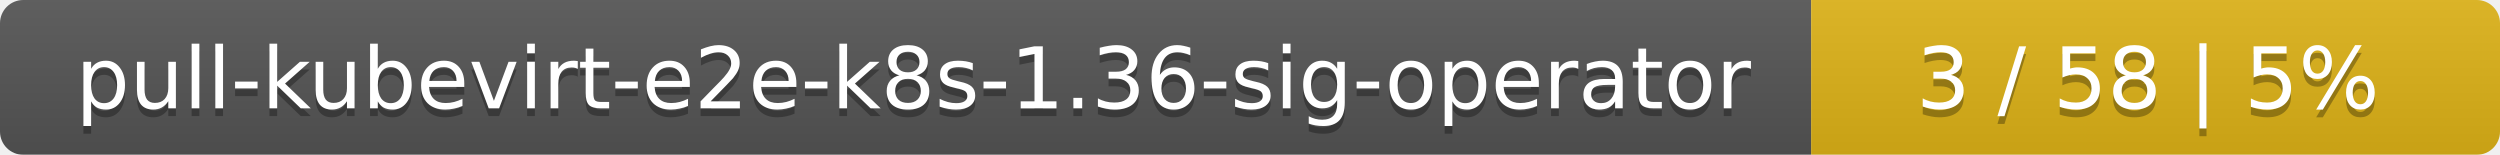
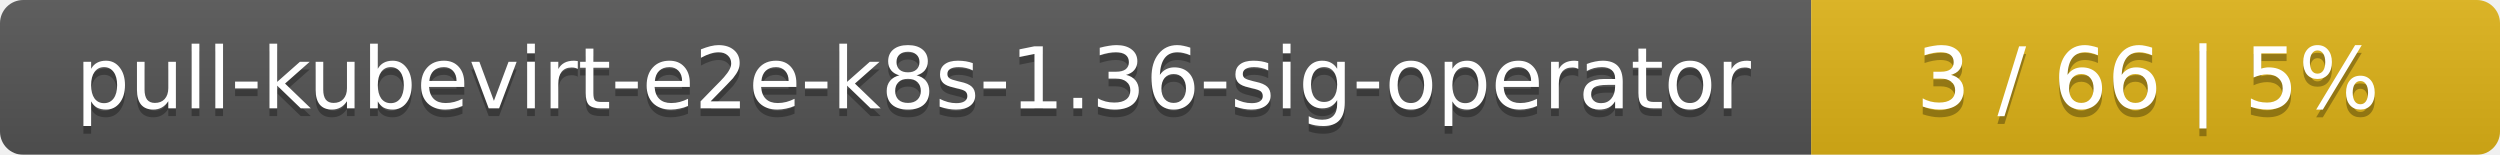
<svg xmlns="http://www.w3.org/2000/svg" width="323" height="20">
  <linearGradient id="smooth" x2="0" y2="100%">
    <stop offset="0" stop-color="#bbb" stop-opacity=".1" />
    <stop offset="1" stop-opacity=".1" />
  </linearGradient>
  <mask id="round">
    <rect width="323" height="20" rx="3" fill="#fff" />
  </mask>
  <g mask="url(#round)">
    <rect width="234" height="20" fill="#555" />
    <rect x="234" width="89" height="20" fill="#dfb317" />
    <rect width="323" height="20" fill="url(#smooth)" />
  </g>
  <g fill="#fff" text-anchor="middle" font-family="DejaVu Sans,Verdana,Geneva,sans-serif" font-size="11">
    <text x="118" y="15" fill="#010101" fill-opacity=".3">pull-kubevirt-e2e-k8s-1.36-sig-operator</text>
    <text x="118" y="14">pull-kubevirt-e2e-k8s-1.36-sig-operator</text>
-     <text x="277.5" y="15" fill="#010101" fill-opacity=".3">3 / 58    |    5%</text>
-     <text x="277.5" y="14">3 / 58    |    5%</text>
+     <text x="277.5" y="15" fill="#010101" fill-opacity=".3">3 / 66    |    5%</text>
+     <text x="277.5" y="14">3 / 66    |    5%</text>
  </g>
</svg>
